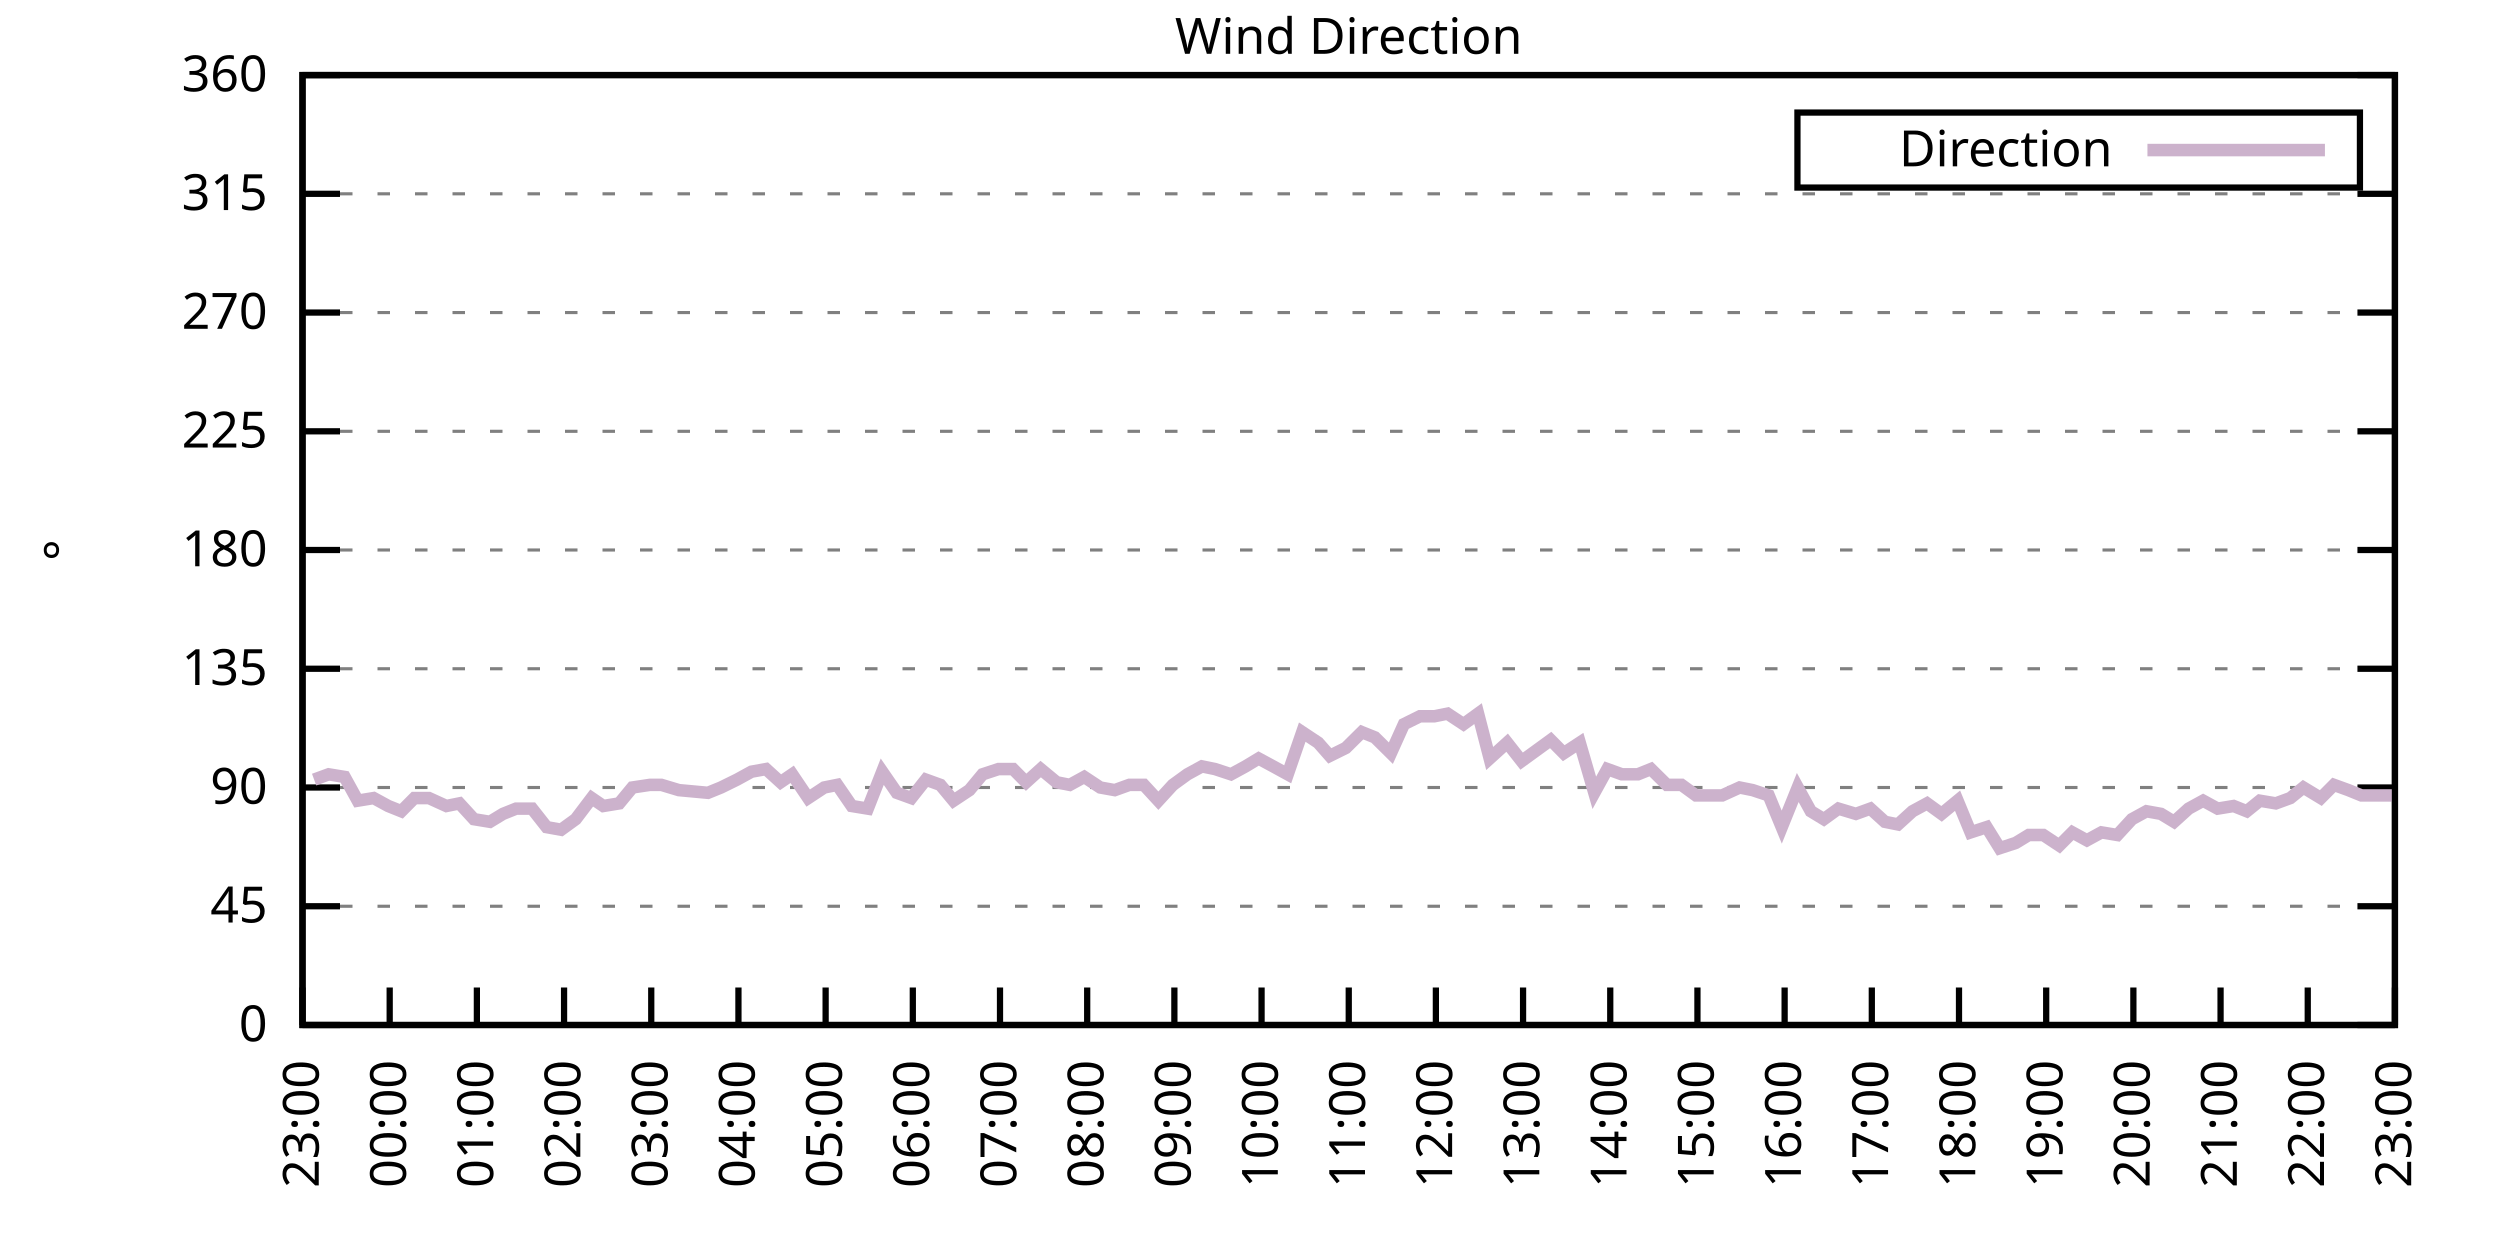
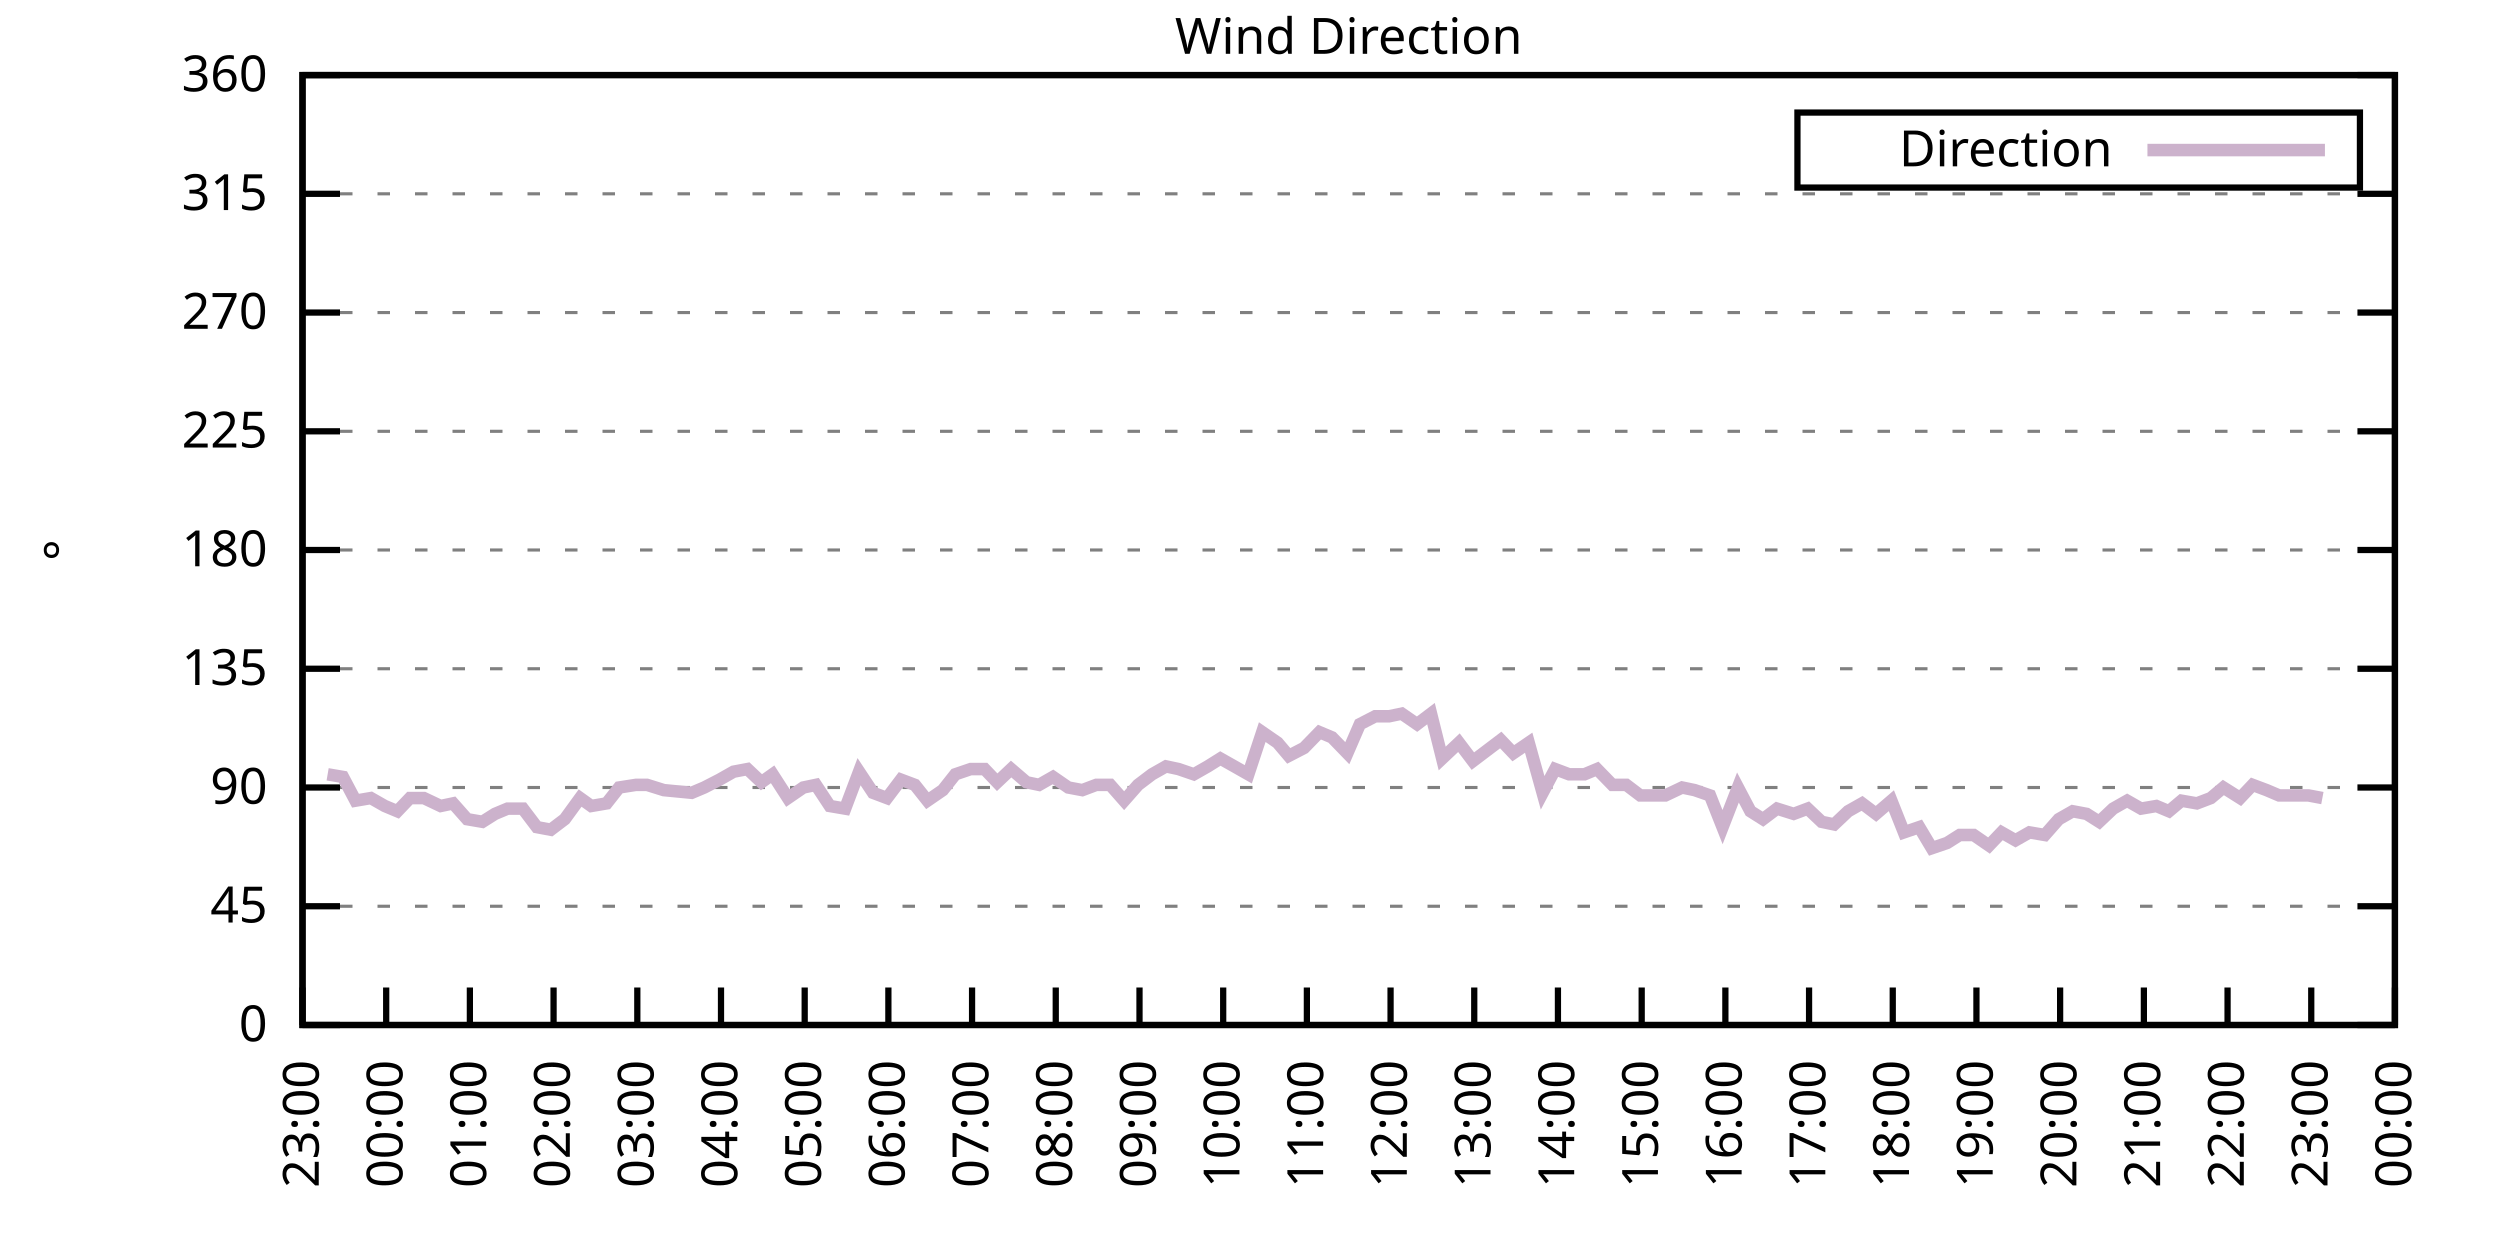
<svg xmlns="http://www.w3.org/2000/svg" xmlns:xlink="http://www.w3.org/1999/xlink" width="400" height="200" viewBox="0 0 400 200">
  <g id="gnuplot_canvas">
    <rect x="0" y="0" width="400" height="200" fill="none" />
    <defs>
      <circle id="gpDot" r="0.5" stroke-width="0.5" stroke="currentColor" />
      <path id="gpPt0" stroke-width="0.333" stroke="currentColor" d="M-1,0 h2 M0,-1 v2" />
      <path id="gpPt1" stroke-width="0.333" stroke="currentColor" d="M-1,-1 L1,1 M1,-1 L-1,1" />
      <path id="gpPt2" stroke-width="0.333" stroke="currentColor" d="M-1,0 L1,0 M0,-1 L0,1 M-1,-1 L1,1 M-1,1 L1,-1" />
      <rect id="gpPt3" stroke-width="0.333" stroke="currentColor" x="-1" y="-1" width="2" height="2" />
      <rect id="gpPt4" stroke-width="0.333" stroke="currentColor" fill="currentColor" x="-1" y="-1" width="2" height="2" />
      <circle id="gpPt5" stroke-width="0.333" stroke="currentColor" cx="0" cy="0" r="1" />
      <use xlink:href="#gpPt5" id="gpPt6" fill="currentColor" stroke="none" />
      <path id="gpPt7" stroke-width="0.333" stroke="currentColor" d="M0,-1.33 L-1.33,0.67 L1.33,0.67 z" />
      <use xlink:href="#gpPt7" id="gpPt8" fill="currentColor" stroke="none" />
      <use xlink:href="#gpPt7" id="gpPt9" stroke="currentColor" transform="rotate(180)" />
      <use xlink:href="#gpPt9" id="gpPt10" fill="currentColor" stroke="none" />
      <use xlink:href="#gpPt3" id="gpPt11" stroke="currentColor" transform="rotate(45)" />
      <use xlink:href="#gpPt11" id="gpPt12" fill="currentColor" stroke="none" />
      <path id="gpPt13" stroke-width="0.333" stroke="currentColor" d="M0,1.330 L1.265,0.411 L0.782,-1.067 L-0.782,-1.076 L-1.265,0.411 z" />
      <use xlink:href="#gpPt13" id="gpPt14" fill="currentColor" stroke="none" />
      <filter id="textbox" filterUnits="objectBoundingBox" x="0" y="0" height="1" width="1">
        <feFlood flood-color="white" flood-opacity="1" result="bgnd" />
        <feComposite in="SourceGraphic" in2="bgnd" operator="atop" />
      </filter>
      <filter id="greybox" filterUnits="objectBoundingBox" x="0" y="0" height="1" width="1">
        <feFlood flood-color="lightgrey" flood-opacity="1" result="grey" />
        <feComposite in="SourceGraphic" in2="grey" operator="atop" />
      </filter>
    </defs>
    <g fill="none" color="white" stroke="currentColor" stroke-width="1.00" stroke-linecap="butt" stroke-linejoin="miter">
</g>
    <g fill="none" color="black" stroke="currentColor" stroke-width="1.00" stroke-linecap="butt" stroke-linejoin="miter">
      <g stroke="none" shape-rendering="crispEdges">
        <polygon fill="rgb(255, 255, 255)" points="48.40,164.00 383.18,164.00 383.18,12.02 48.40,12.02 " />
      </g>
    </g>
    <g fill="none" color="black" stroke="currentColor" stroke-width="1.00" stroke-linecap="butt" stroke-linejoin="miter">
</g>
    <g fill="none" color="black" stroke="black" stroke-width="0.50" stroke-linecap="butt" stroke-linejoin="miter">
</g>
    <g fill="none" color="gray" stroke="currentColor" stroke-width="0.50" stroke-linecap="butt" stroke-linejoin="miter">
      <path stroke="gray" stroke-dasharray="2,4" class="gridline" d="M48.40,164.00 L383.19,164.00  " />
    </g>
    <g fill="none" color="gray" stroke="gray" stroke-width="1.00" stroke-linecap="butt" stroke-linejoin="miter">
</g>
    <g fill="none" color="black" stroke="currentColor" stroke-width="1.00" stroke-linecap="butt" stroke-linejoin="miter">
      <path stroke="black" d="M48.40,164.00 L54.40,164.00 M383.19,164.00 L377.19,164.00  " />
      <g transform="translate(42.80,166.60)" stroke="none" fill="black" font-family="Sans" font-size="8.00" text-anchor="end">
        <text>
          <tspan font-family="Sans"> 0</tspan>
        </text>
      </g>
    </g>
    <g fill="none" color="black" stroke="currentColor" stroke-width="1.00" stroke-linecap="butt" stroke-linejoin="miter">
</g>
    <g fill="none" color="black" stroke="black" stroke-width="0.50" stroke-linecap="butt" stroke-linejoin="miter">
</g>
    <g fill="none" color="gray" stroke="currentColor" stroke-width="0.50" stroke-linecap="butt" stroke-linejoin="miter">
      <path stroke="gray" stroke-dasharray="2,4" class="gridline" d="M48.40,145.00 L383.19,145.00  " />
    </g>
    <g fill="none" color="gray" stroke="gray" stroke-width="1.00" stroke-linecap="butt" stroke-linejoin="miter">
</g>
    <g fill="none" color="black" stroke="currentColor" stroke-width="1.00" stroke-linecap="butt" stroke-linejoin="miter">
      <path stroke="black" d="M48.40,145.00 L54.40,145.00 M383.19,145.00 L377.19,145.00  " />
      <g transform="translate(42.80,147.60)" stroke="none" fill="black" font-family="Sans" font-size="8.00" text-anchor="end">
        <text>
          <tspan font-family="Sans"> 45</tspan>
        </text>
      </g>
    </g>
    <g fill="none" color="black" stroke="currentColor" stroke-width="1.00" stroke-linecap="butt" stroke-linejoin="miter">
</g>
    <g fill="none" color="black" stroke="black" stroke-width="0.50" stroke-linecap="butt" stroke-linejoin="miter">
</g>
    <g fill="none" color="gray" stroke="currentColor" stroke-width="0.50" stroke-linecap="butt" stroke-linejoin="miter">
      <path stroke="gray" stroke-dasharray="2,4" class="gridline" d="M48.40,126.00 L383.19,126.00  " />
    </g>
    <g fill="none" color="gray" stroke="gray" stroke-width="1.00" stroke-linecap="butt" stroke-linejoin="miter">
</g>
    <g fill="none" color="black" stroke="currentColor" stroke-width="1.00" stroke-linecap="butt" stroke-linejoin="miter">
      <path stroke="black" d="M48.40,126.00 L54.40,126.00 M383.19,126.00 L377.19,126.00  " />
      <g transform="translate(42.80,128.60)" stroke="none" fill="black" font-family="Sans" font-size="8.00" text-anchor="end">
        <text>
          <tspan font-family="Sans"> 90</tspan>
        </text>
      </g>
    </g>
    <g fill="none" color="black" stroke="currentColor" stroke-width="1.00" stroke-linecap="butt" stroke-linejoin="miter">
</g>
    <g fill="none" color="black" stroke="black" stroke-width="0.50" stroke-linecap="butt" stroke-linejoin="miter">
</g>
    <g fill="none" color="gray" stroke="currentColor" stroke-width="0.50" stroke-linecap="butt" stroke-linejoin="miter">
      <path stroke="gray" stroke-dasharray="2,4" class="gridline" d="M48.40,107.00 L383.19,107.00  " />
    </g>
    <g fill="none" color="gray" stroke="gray" stroke-width="1.00" stroke-linecap="butt" stroke-linejoin="miter">
</g>
    <g fill="none" color="black" stroke="currentColor" stroke-width="1.00" stroke-linecap="butt" stroke-linejoin="miter">
      <path stroke="black" d="M48.40,107.00 L54.40,107.00 M383.19,107.00 L377.19,107.00  " />
      <g transform="translate(42.80,109.60)" stroke="none" fill="black" font-family="Sans" font-size="8.00" text-anchor="end">
        <text>
          <tspan font-family="Sans"> 135</tspan>
        </text>
      </g>
    </g>
    <g fill="none" color="black" stroke="currentColor" stroke-width="1.00" stroke-linecap="butt" stroke-linejoin="miter">
</g>
    <g fill="none" color="black" stroke="black" stroke-width="0.50" stroke-linecap="butt" stroke-linejoin="miter">
</g>
    <g fill="none" color="gray" stroke="currentColor" stroke-width="0.50" stroke-linecap="butt" stroke-linejoin="miter">
      <path stroke="gray" stroke-dasharray="2,4" class="gridline" d="M48.40,88.00 L383.19,88.00  " />
    </g>
    <g fill="none" color="gray" stroke="gray" stroke-width="1.00" stroke-linecap="butt" stroke-linejoin="miter">
</g>
    <g fill="none" color="black" stroke="currentColor" stroke-width="1.00" stroke-linecap="butt" stroke-linejoin="miter">
      <path stroke="black" d="M48.40,88.00 L54.40,88.00 M383.19,88.00 L377.19,88.00  " />
      <g transform="translate(42.80,90.60)" stroke="none" fill="black" font-family="Sans" font-size="8.00" text-anchor="end">
        <text>
          <tspan font-family="Sans"> 180</tspan>
        </text>
      </g>
    </g>
    <g fill="none" color="black" stroke="currentColor" stroke-width="1.00" stroke-linecap="butt" stroke-linejoin="miter">
</g>
    <g fill="none" color="black" stroke="black" stroke-width="0.50" stroke-linecap="butt" stroke-linejoin="miter">
</g>
    <g fill="none" color="gray" stroke="currentColor" stroke-width="0.50" stroke-linecap="butt" stroke-linejoin="miter">
      <path stroke="gray" stroke-dasharray="2,4" class="gridline" d="M48.40,69.01 L383.19,69.01  " />
    </g>
    <g fill="none" color="gray" stroke="gray" stroke-width="1.00" stroke-linecap="butt" stroke-linejoin="miter">
</g>
    <g fill="none" color="black" stroke="currentColor" stroke-width="1.00" stroke-linecap="butt" stroke-linejoin="miter">
      <path stroke="black" d="M48.40,69.01 L54.40,69.01 M383.19,69.01 L377.19,69.01  " />
      <g transform="translate(42.80,71.61)" stroke="none" fill="black" font-family="Sans" font-size="8.00" text-anchor="end">
        <text>
          <tspan font-family="Sans"> 225</tspan>
        </text>
      </g>
    </g>
    <g fill="none" color="black" stroke="currentColor" stroke-width="1.00" stroke-linecap="butt" stroke-linejoin="miter">
</g>
    <g fill="none" color="black" stroke="black" stroke-width="0.50" stroke-linecap="butt" stroke-linejoin="miter">
</g>
    <g fill="none" color="gray" stroke="currentColor" stroke-width="0.50" stroke-linecap="butt" stroke-linejoin="miter">
      <path stroke="gray" stroke-dasharray="2,4" class="gridline" d="M48.40,50.01 L383.19,50.01  " />
    </g>
    <g fill="none" color="gray" stroke="gray" stroke-width="1.00" stroke-linecap="butt" stroke-linejoin="miter">
</g>
    <g fill="none" color="black" stroke="currentColor" stroke-width="1.00" stroke-linecap="butt" stroke-linejoin="miter">
      <path stroke="black" d="M48.40,50.01 L54.40,50.01 M383.19,50.01 L377.19,50.01  " />
      <g transform="translate(42.80,52.61)" stroke="none" fill="black" font-family="Sans" font-size="8.00" text-anchor="end">
        <text>
          <tspan font-family="Sans"> 270</tspan>
        </text>
      </g>
    </g>
    <g fill="none" color="black" stroke="currentColor" stroke-width="1.00" stroke-linecap="butt" stroke-linejoin="miter">
</g>
    <g fill="none" color="black" stroke="black" stroke-width="0.50" stroke-linecap="butt" stroke-linejoin="miter">
</g>
    <g fill="none" color="gray" stroke="currentColor" stroke-width="0.50" stroke-linecap="butt" stroke-linejoin="miter">
      <path stroke="gray" stroke-dasharray="2,4" class="gridline" d="M48.40,31.01 L383.19,31.01  " />
    </g>
    <g fill="none" color="gray" stroke="gray" stroke-width="1.00" stroke-linecap="butt" stroke-linejoin="miter">
</g>
    <g fill="none" color="black" stroke="currentColor" stroke-width="1.00" stroke-linecap="butt" stroke-linejoin="miter">
      <path stroke="black" d="M48.40,31.01 L54.40,31.01 M383.19,31.01 L377.19,31.01  " />
      <g transform="translate(42.80,33.61)" stroke="none" fill="black" font-family="Sans" font-size="8.00" text-anchor="end">
        <text>
          <tspan font-family="Sans"> 315</tspan>
        </text>
      </g>
    </g>
    <g fill="none" color="black" stroke="currentColor" stroke-width="1.00" stroke-linecap="butt" stroke-linejoin="miter">
</g>
    <g fill="none" color="black" stroke="black" stroke-width="0.50" stroke-linecap="butt" stroke-linejoin="miter">
</g>
    <g fill="none" color="gray" stroke="currentColor" stroke-width="0.50" stroke-linecap="butt" stroke-linejoin="miter">
      <path stroke="gray" stroke-dasharray="2,4" class="gridline" d="M48.40,12.01 L383.19,12.01  " />
    </g>
    <g fill="none" color="gray" stroke="gray" stroke-width="1.00" stroke-linecap="butt" stroke-linejoin="miter">
</g>
    <g fill="none" color="black" stroke="currentColor" stroke-width="1.00" stroke-linecap="butt" stroke-linejoin="miter">
      <path stroke="black" d="M48.40,12.01 L54.40,12.01 M383.19,12.01 L377.19,12.01  " />
      <g transform="translate(42.80,14.61)" stroke="none" fill="black" font-family="Sans" font-size="8.00" text-anchor="end">
        <text>
          <tspan font-family="Sans"> 360</tspan>
        </text>
      </g>
    </g>
    <g fill="none" color="black" stroke="currentColor" stroke-width="1.00" stroke-linecap="butt" stroke-linejoin="miter">
      <path stroke="black" d="M48.40,164.00 L48.40,158.00  " />
      <g transform="translate(51.00,169.60) rotate(270.00)" stroke="none" fill="black" font-family="Sans" font-size="8.00" text-anchor="end">
        <text>
          <tspan font-family="Sans">23:00</tspan>
        </text>
      </g>
    </g>
    <g fill="none" color="black" stroke="currentColor" stroke-width="1.00" stroke-linecap="butt" stroke-linejoin="miter">
-       <path stroke="black" d="M62.35,164.00 L62.35,158.00  " />
-       <g transform="translate(64.95,169.60) rotate(270.00)" stroke="none" fill="black" font-family="Sans" font-size="8.00" text-anchor="end">
+       <path stroke="black" d="M61.79,164.00 L61.79,158.00  " />
+       <g transform="translate(64.39,169.60) rotate(270.00)" stroke="none" fill="black" font-family="Sans" font-size="8.00" text-anchor="end">
        <text>
          <tspan font-family="Sans">00:00</tspan>
        </text>
      </g>
    </g>
    <g fill="none" color="black" stroke="currentColor" stroke-width="1.00" stroke-linecap="butt" stroke-linejoin="miter">
-       <path stroke="black" d="M76.30,164.00 L76.30,158.00  " />
-       <g transform="translate(78.90,169.60) rotate(270.00)" stroke="none" fill="black" font-family="Sans" font-size="8.00" text-anchor="end">
+       <path stroke="black" d="M75.18,164.00 L75.18,158.00  " />
+       <g transform="translate(77.78,169.60) rotate(270.00)" stroke="none" fill="black" font-family="Sans" font-size="8.00" text-anchor="end">
        <text>
          <tspan font-family="Sans">01:00</tspan>
        </text>
      </g>
    </g>
    <g fill="none" color="black" stroke="currentColor" stroke-width="1.00" stroke-linecap="butt" stroke-linejoin="miter">
-       <path stroke="black" d="M90.25,164.00 L90.25,158.00  " />
-       <g transform="translate(92.85,169.60) rotate(270.00)" stroke="none" fill="black" font-family="Sans" font-size="8.00" text-anchor="end">
+       <path stroke="black" d="M88.57,164.00 L88.57,158.00  " />
+       <g transform="translate(91.17,169.60) rotate(270.00)" stroke="none" fill="black" font-family="Sans" font-size="8.00" text-anchor="end">
        <text>
          <tspan font-family="Sans">02:00</tspan>
        </text>
      </g>
    </g>
    <g fill="none" color="black" stroke="currentColor" stroke-width="1.00" stroke-linecap="butt" stroke-linejoin="miter">
-       <path stroke="black" d="M104.20,164.00 L104.20,158.00  " />
-       <g transform="translate(106.80,169.60) rotate(270.00)" stroke="none" fill="black" font-family="Sans" font-size="8.00" text-anchor="end">
+       <path stroke="black" d="M101.97,164.00 L101.97,158.00  " />
+       <g transform="translate(104.57,169.60) rotate(270.00)" stroke="none" fill="black" font-family="Sans" font-size="8.00" text-anchor="end">
        <text>
          <tspan font-family="Sans">03:00</tspan>
        </text>
      </g>
    </g>
    <g fill="none" color="black" stroke="currentColor" stroke-width="1.00" stroke-linecap="butt" stroke-linejoin="miter">
-       <path stroke="black" d="M118.15,164.00 L118.15,158.00  " />
-       <g transform="translate(120.75,169.60) rotate(270.00)" stroke="none" fill="black" font-family="Sans" font-size="8.00" text-anchor="end">
+       <path stroke="black" d="M115.36,164.00 L115.36,158.00  " />
+       <g transform="translate(117.96,169.60) rotate(270.00)" stroke="none" fill="black" font-family="Sans" font-size="8.00" text-anchor="end">
        <text>
          <tspan font-family="Sans">04:00</tspan>
        </text>
      </g>
    </g>
    <g fill="none" color="black" stroke="currentColor" stroke-width="1.00" stroke-linecap="butt" stroke-linejoin="miter">
-       <path stroke="black" d="M132.10,164.00 L132.10,158.00  " />
-       <g transform="translate(134.70,169.60) rotate(270.00)" stroke="none" fill="black" font-family="Sans" font-size="8.00" text-anchor="end">
+       <path stroke="black" d="M128.75,164.00 L128.75,158.00  " />
+       <g transform="translate(131.35,169.60) rotate(270.00)" stroke="none" fill="black" font-family="Sans" font-size="8.00" text-anchor="end">
        <text>
          <tspan font-family="Sans">05:00</tspan>
        </text>
      </g>
    </g>
    <g fill="none" color="black" stroke="currentColor" stroke-width="1.00" stroke-linecap="butt" stroke-linejoin="miter">
-       <path stroke="black" d="M146.05,164.00 L146.05,158.00  " />
-       <g transform="translate(148.65,169.60) rotate(270.00)" stroke="none" fill="black" font-family="Sans" font-size="8.00" text-anchor="end">
+       <path stroke="black" d="M142.14,164.00 L142.14,158.00  " />
+       <g transform="translate(144.74,169.60) rotate(270.00)" stroke="none" fill="black" font-family="Sans" font-size="8.00" text-anchor="end">
        <text>
          <tspan font-family="Sans">06:00</tspan>
        </text>
      </g>
    </g>
    <g fill="none" color="black" stroke="currentColor" stroke-width="1.00" stroke-linecap="butt" stroke-linejoin="miter">
-       <path stroke="black" d="M160.00,164.00 L160.00,158.00  " />
-       <g transform="translate(162.60,169.60) rotate(270.00)" stroke="none" fill="black" font-family="Sans" font-size="8.00" text-anchor="end">
+       <path stroke="black" d="M155.53,164.00 L155.53,158.00  " />
+       <g transform="translate(158.13,169.60) rotate(270.00)" stroke="none" fill="black" font-family="Sans" font-size="8.00" text-anchor="end">
        <text>
          <tspan font-family="Sans">07:00</tspan>
        </text>
      </g>
    </g>
    <g fill="none" color="black" stroke="currentColor" stroke-width="1.00" stroke-linecap="butt" stroke-linejoin="miter">
-       <path stroke="black" d="M173.95,164.00 L173.95,158.00  " />
-       <g transform="translate(176.55,169.60) rotate(270.00)" stroke="none" fill="black" font-family="Sans" font-size="8.00" text-anchor="end">
+       <path stroke="black" d="M168.92,164.00 L168.92,158.00  " />
+       <g transform="translate(171.52,169.60) rotate(270.00)" stroke="none" fill="black" font-family="Sans" font-size="8.00" text-anchor="end">
        <text>
          <tspan font-family="Sans">08:00</tspan>
        </text>
      </g>
    </g>
    <g fill="none" color="black" stroke="currentColor" stroke-width="1.00" stroke-linecap="butt" stroke-linejoin="miter">
-       <path stroke="black" d="M187.90,164.00 L187.90,158.00  " />
-       <g transform="translate(190.50,169.60) rotate(270.00)" stroke="none" fill="black" font-family="Sans" font-size="8.00" text-anchor="end">
+       <path stroke="black" d="M182.32,164.00 L182.32,158.00  " />
+       <g transform="translate(184.92,169.60) rotate(270.00)" stroke="none" fill="black" font-family="Sans" font-size="8.00" text-anchor="end">
        <text>
          <tspan font-family="Sans">09:00</tspan>
        </text>
      </g>
    </g>
    <g fill="none" color="black" stroke="currentColor" stroke-width="1.00" stroke-linecap="butt" stroke-linejoin="miter">
-       <path stroke="black" d="M201.85,164.00 L201.85,158.00  " />
-       <g transform="translate(204.45,169.60) rotate(270.00)" stroke="none" fill="black" font-family="Sans" font-size="8.00" text-anchor="end">
+       <path stroke="black" d="M195.71,164.00 L195.71,158.00  " />
+       <g transform="translate(198.31,169.60) rotate(270.00)" stroke="none" fill="black" font-family="Sans" font-size="8.00" text-anchor="end">
        <text>
          <tspan font-family="Sans">10:00</tspan>
        </text>
      </g>
    </g>
    <g fill="none" color="black" stroke="currentColor" stroke-width="1.00" stroke-linecap="butt" stroke-linejoin="miter">
-       <path stroke="black" d="M215.80,164.00 L215.80,158.00  " />
-       <g transform="translate(218.40,169.60) rotate(270.00)" stroke="none" fill="black" font-family="Sans" font-size="8.00" text-anchor="end">
+       <path stroke="black" d="M209.10,164.00 L209.10,158.00  " />
+       <g transform="translate(211.70,169.60) rotate(270.00)" stroke="none" fill="black" font-family="Sans" font-size="8.00" text-anchor="end">
        <text>
          <tspan font-family="Sans">11:00</tspan>
        </text>
      </g>
    </g>
    <g fill="none" color="black" stroke="currentColor" stroke-width="1.00" stroke-linecap="butt" stroke-linejoin="miter">
-       <path stroke="black" d="M229.74,164.00 L229.74,158.00  " />
-       <g transform="translate(232.34,169.60) rotate(270.00)" stroke="none" fill="black" font-family="Sans" font-size="8.00" text-anchor="end">
+       <path stroke="black" d="M222.49,164.00 L222.49,158.00  " />
+       <g transform="translate(225.09,169.60) rotate(270.00)" stroke="none" fill="black" font-family="Sans" font-size="8.00" text-anchor="end">
        <text>
          <tspan font-family="Sans">12:00</tspan>
        </text>
      </g>
    </g>
    <g fill="none" color="black" stroke="currentColor" stroke-width="1.00" stroke-linecap="butt" stroke-linejoin="miter">
-       <path stroke="black" d="M243.69,164.00 L243.69,158.00  " />
-       <g transform="translate(246.29,169.60) rotate(270.00)" stroke="none" fill="black" font-family="Sans" font-size="8.00" text-anchor="end">
+       <path stroke="black" d="M235.88,164.00 L235.88,158.00  " />
+       <g transform="translate(238.48,169.60) rotate(270.00)" stroke="none" fill="black" font-family="Sans" font-size="8.00" text-anchor="end">
        <text>
          <tspan font-family="Sans">13:00</tspan>
        </text>
      </g>
    </g>
    <g fill="none" color="black" stroke="currentColor" stroke-width="1.00" stroke-linecap="butt" stroke-linejoin="miter">
-       <path stroke="black" d="M257.64,164.00 L257.64,158.00  " />
-       <g transform="translate(260.24,169.60) rotate(270.00)" stroke="none" fill="black" font-family="Sans" font-size="8.00" text-anchor="end">
+       <path stroke="black" d="M249.27,164.00 L249.27,158.00  " />
+       <g transform="translate(251.87,169.60) rotate(270.00)" stroke="none" fill="black" font-family="Sans" font-size="8.00" text-anchor="end">
        <text>
          <tspan font-family="Sans">14:00</tspan>
        </text>
      </g>
    </g>
    <g fill="none" color="black" stroke="currentColor" stroke-width="1.00" stroke-linecap="butt" stroke-linejoin="miter">
-       <path stroke="black" d="M271.59,164.00 L271.59,158.00  " />
-       <g transform="translate(274.19,169.60) rotate(270.00)" stroke="none" fill="black" font-family="Sans" font-size="8.00" text-anchor="end">
+       <path stroke="black" d="M262.67,164.00 L262.67,158.00  " />
+       <g transform="translate(265.27,169.60) rotate(270.00)" stroke="none" fill="black" font-family="Sans" font-size="8.00" text-anchor="end">
        <text>
          <tspan font-family="Sans">15:00</tspan>
        </text>
      </g>
    </g>
    <g fill="none" color="black" stroke="currentColor" stroke-width="1.00" stroke-linecap="butt" stroke-linejoin="miter">
-       <path stroke="black" d="M285.54,164.00 L285.54,158.00  " />
-       <g transform="translate(288.14,169.60) rotate(270.00)" stroke="none" fill="black" font-family="Sans" font-size="8.00" text-anchor="end">
+       <path stroke="black" d="M276.06,164.00 L276.06,158.00  " />
+       <g transform="translate(278.66,169.60) rotate(270.00)" stroke="none" fill="black" font-family="Sans" font-size="8.00" text-anchor="end">
        <text>
          <tspan font-family="Sans">16:00</tspan>
        </text>
      </g>
    </g>
    <g fill="none" color="black" stroke="currentColor" stroke-width="1.00" stroke-linecap="butt" stroke-linejoin="miter">
-       <path stroke="black" d="M299.49,164.00 L299.49,158.00  " />
-       <g transform="translate(302.09,169.60) rotate(270.00)" stroke="none" fill="black" font-family="Sans" font-size="8.00" text-anchor="end">
+       <path stroke="black" d="M289.45,164.00 L289.45,158.00  " />
+       <g transform="translate(292.05,169.60) rotate(270.00)" stroke="none" fill="black" font-family="Sans" font-size="8.00" text-anchor="end">
        <text>
          <tspan font-family="Sans">17:00</tspan>
        </text>
      </g>
    </g>
    <g fill="none" color="black" stroke="currentColor" stroke-width="1.00" stroke-linecap="butt" stroke-linejoin="miter">
-       <path stroke="black" d="M313.44,164.00 L313.44,158.00  " />
-       <g transform="translate(316.04,169.60) rotate(270.00)" stroke="none" fill="black" font-family="Sans" font-size="8.00" text-anchor="end">
+       <path stroke="black" d="M302.84,164.00 L302.84,158.00  " />
+       <g transform="translate(305.44,169.60) rotate(270.00)" stroke="none" fill="black" font-family="Sans" font-size="8.00" text-anchor="end">
        <text>
          <tspan font-family="Sans">18:00</tspan>
        </text>
      </g>
    </g>
    <g fill="none" color="black" stroke="currentColor" stroke-width="1.00" stroke-linecap="butt" stroke-linejoin="miter">
-       <path stroke="black" d="M327.39,164.00 L327.39,158.00  " />
-       <g transform="translate(329.99,169.60) rotate(270.00)" stroke="none" fill="black" font-family="Sans" font-size="8.00" text-anchor="end">
+       <path stroke="black" d="M316.23,164.00 L316.23,158.00  " />
+       <g transform="translate(318.83,169.60) rotate(270.00)" stroke="none" fill="black" font-family="Sans" font-size="8.00" text-anchor="end">
        <text>
          <tspan font-family="Sans">19:00</tspan>
        </text>
      </g>
    </g>
    <g fill="none" color="black" stroke="currentColor" stroke-width="1.00" stroke-linecap="butt" stroke-linejoin="miter">
-       <path stroke="black" d="M341.34,164.00 L341.34,158.00  " />
-       <g transform="translate(343.94,169.60) rotate(270.00)" stroke="none" fill="black" font-family="Sans" font-size="8.00" text-anchor="end">
+       <path stroke="black" d="M329.62,164.00 L329.62,158.00  " />
+       <g transform="translate(332.22,169.60) rotate(270.00)" stroke="none" fill="black" font-family="Sans" font-size="8.00" text-anchor="end">
        <text>
          <tspan font-family="Sans">20:00</tspan>
        </text>
      </g>
    </g>
    <g fill="none" color="black" stroke="currentColor" stroke-width="1.00" stroke-linecap="butt" stroke-linejoin="miter">
-       <path stroke="black" d="M355.29,164.00 L355.29,158.00  " />
-       <g transform="translate(357.89,169.60) rotate(270.00)" stroke="none" fill="black" font-family="Sans" font-size="8.00" text-anchor="end">
+       <path stroke="black" d="M343.02,164.00 L343.02,158.00  " />
+       <g transform="translate(345.62,169.60) rotate(270.00)" stroke="none" fill="black" font-family="Sans" font-size="8.00" text-anchor="end">
        <text>
          <tspan font-family="Sans">21:00</tspan>
        </text>
      </g>
    </g>
    <g fill="none" color="black" stroke="currentColor" stroke-width="1.00" stroke-linecap="butt" stroke-linejoin="miter">
-       <path stroke="black" d="M369.24,164.00 L369.24,158.00  " />
-       <g transform="translate(371.84,169.60) rotate(270.00)" stroke="none" fill="black" font-family="Sans" font-size="8.00" text-anchor="end">
+       <path stroke="black" d="M356.41,164.00 L356.41,158.00  " />
+       <g transform="translate(359.01,169.60) rotate(270.00)" stroke="none" fill="black" font-family="Sans" font-size="8.00" text-anchor="end">
        <text>
          <tspan font-family="Sans">22:00</tspan>
+         </text>
+       </g>
+     </g>
+     <g fill="none" color="black" stroke="currentColor" stroke-width="1.00" stroke-linecap="butt" stroke-linejoin="miter">
+       <path stroke="black" d="M369.80,164.00 L369.80,158.00  " />
+       <g transform="translate(372.40,169.60) rotate(270.00)" stroke="none" fill="black" font-family="Sans" font-size="8.00" text-anchor="end">
+         <text>
+           <tspan font-family="Sans">23:00</tspan>
        </text>
      </g>
    </g>
    <g fill="none" color="black" stroke="currentColor" stroke-width="1.00" stroke-linecap="butt" stroke-linejoin="miter">
      <path stroke="black" d="M383.19,164.00 L383.19,158.00  " />
      <g transform="translate(385.79,169.60) rotate(270.00)" stroke="none" fill="black" font-family="Sans" font-size="8.00" text-anchor="end">
        <text>
-           <tspan font-family="Sans">23:00</tspan>
+           <tspan font-family="Sans">00:00</tspan>
        </text>
      </g>
    </g>
    <g fill="none" color="black" stroke="currentColor" stroke-width="1.00" stroke-linecap="butt" stroke-linejoin="miter">
</g>
    <g fill="none" color="black" stroke="currentColor" stroke-width="1.00" stroke-linecap="butt" stroke-linejoin="miter">
      <path stroke="black" d="M48.40,12.01 L48.40,164.00 L383.19,164.00 L383.19,12.01 L48.40,12.01 Z  " />
    </g>
    <g fill="none" color="black" stroke="currentColor" stroke-width="1.00" stroke-linecap="butt" stroke-linejoin="miter">
</g>
    <g fill="none" color="black" stroke="currentColor" stroke-width="1.00" stroke-linecap="butt" stroke-linejoin="miter">
      <path stroke="black" d="M287.59,30.01 L287.59,18.01 L377.59,18.01 L377.59,30.01 L287.59,30.01 Z  " />
    </g>
    <g id="Wind_direction_plot_1">
      <g fill="none" color="white" stroke="black" stroke-width="2.00" stroke-linecap="butt" stroke-linejoin="miter">
</g>
      <g fill="none" color="black" stroke="currentColor" stroke-width="2.00" stroke-linecap="butt" stroke-linejoin="miter">
        <g transform="translate(337.99,26.61)" stroke="none" fill="black" font-family="Sans" font-size="8.00" text-anchor="end">
          <text>
            <tspan font-family="Sans">Direction</tspan>
          </text>
        </g>
      </g>
      <g fill="none" color="black" stroke="currentColor" stroke-width="2.00" stroke-linecap="butt" stroke-linejoin="miter">
-         <path stroke="rgb(204, 178, 204)" d="M343.59,24.01 L371.99,24.01 M50.26,124.74 L52.58,123.89 L55.14,124.31 L57.23,128.11 L59.79,127.69 L62.12,128.96   L64.21,129.80 L66.30,127.69 L68.63,127.69 L71.42,128.96 L73.51,128.54 L75.83,131.07 L78.39,131.49 L80.48,130.22   L82.58,129.38 L85.13,129.38 L87.46,132.34 L89.78,132.76 L92.11,131.07 L94.67,127.69 L96.53,128.96 L99.08,128.54   L101.18,126.00 L103.97,125.58 L105.83,125.58 L108.62,126.42 L113.27,126.85 L115.36,126.00 L117.92,124.74 L120.24,123.47   L122.57,123.05 L124.89,125.16 L126.75,123.89 L129.31,127.69 L131.87,126.00 L133.96,125.58 L136.28,128.96 L138.84,129.38   L141.16,123.47 L143.49,126.85 L145.81,127.69 L148.14,124.74 L150.46,125.58 L152.56,128.11 L155.11,126.42 L157.21,123.89   L159.76,123.05 L162.09,123.05 L164.18,125.16 L166.51,123.05 L169.06,125.16 L171.16,125.58 L173.48,124.31 L176.04,126.00   L178.36,126.42 L180.69,125.58 L183.01,125.58 L185.34,128.11 L187.66,125.58 L189.99,123.89 L192.31,122.62 L194.41,123.05   L196.96,123.89 L199.29,122.62 L201.38,121.36 L203.71,122.62 L206.03,123.89 L208.36,117.14 L210.91,118.83 L212.77,120.94   L215.33,119.67 L217.89,117.14 L219.98,117.98 L222.54,120.51 L224.63,115.87 L227.19,114.60 L229.51,114.60 L231.60,114.18   L234.16,115.87 L236.49,114.18 L238.35,121.36 L241.14,118.83 L243.46,121.78 L245.79,120.09 L248.11,118.40 L250.20,120.51   L252.76,118.83 L255.09,126.85 L257.18,123.05 L259.50,123.89 L262.06,123.89 L264.15,123.05 L266.71,125.58 L269.04,125.58   L271.36,127.27 L273.45,127.27 L275.55,127.27 L278.34,126.00 L280.43,126.42 L282.99,127.27 L285.08,132.34 L287.64,126.00   L289.73,129.80 L291.82,131.07 L294.15,129.38 L296.94,130.22 L299.26,129.38 L301.58,131.49 L303.68,131.91 L306.00,129.80   L308.33,128.54 L310.65,130.22 L313.21,128.11 L315.30,133.18 L317.86,132.34 L319.95,135.71 L322.51,134.87 L324.60,133.60   L326.93,133.60 L329.48,135.29 L331.58,133.18 L333.90,134.45 L336.23,133.18 L338.78,133.60 L341.11,131.07 L343.43,129.80   L345.76,130.22 L347.85,131.49 L350.18,129.38 L352.50,128.11 L354.83,129.38 L357.38,128.96 L359.48,129.80 L361.57,128.11   L364.13,128.54 L366.45,127.69 L368.54,126.00 L371.33,127.69 L373.43,125.58 L375.75,126.42 L377.84,127.27 L380.63,127.27   L382.73,127.27  " />
+         <path stroke="rgb(204, 178, 204)" d="M343.59,24.01 L371.99,24.01 M52.42,123.89 L54.87,124.31 L56.88,128.11 L59.34,127.69 L61.57,128.96 L63.58,129.80   L65.59,127.69 L67.82,127.69 L70.50,128.96 L72.50,128.54 L74.74,131.07 L77.19,131.49 L79.20,130.22 L81.21,129.38   L83.66,129.38 L85.90,132.34 L88.13,132.76 L90.36,131.07 L92.82,127.69 L94.60,128.96 L97.06,128.54 L99.06,126.00   L101.74,125.58 L103.53,125.58 L106.21,126.42 L110.67,126.85 L112.68,126.00 L115.13,124.74 L117.37,123.47 L119.60,123.05   L121.83,125.16 L123.62,123.89 L126.07,127.69 L128.53,126.00 L130.54,125.58 L132.77,128.96 L135.22,129.38 L137.45,123.47   L139.69,126.85 L141.92,127.69 L144.15,124.74 L146.38,125.58 L148.39,128.11 L150.85,126.42 L152.85,123.89 L155.31,123.05   L157.54,123.05 L159.55,125.16 L161.78,123.05 L164.24,125.16 L166.25,125.58 L168.48,124.31 L170.93,126.00 L173.17,126.42   L175.40,125.58 L177.63,125.58 L179.86,128.11 L182.09,125.58 L184.32,123.89 L186.56,122.62 L188.57,123.05 L191.02,123.89   L193.25,122.62 L195.26,121.36 L197.49,122.62 L199.73,123.89 L201.96,117.14 L204.41,118.83 L206.20,120.94 L208.65,119.67   L211.11,117.14 L213.12,117.98 L215.57,120.51 L217.58,115.87 L220.04,114.60 L222.27,114.60 L224.28,114.18 L226.73,115.87   L228.96,114.18 L230.75,121.36 L233.43,118.83 L235.66,121.78 L237.89,120.09 L240.12,118.40 L242.13,120.51 L244.59,118.83   L246.82,126.85 L248.83,123.05 L251.06,123.89 L253.51,123.89 L255.52,123.05 L257.98,125.58 L260.21,125.58 L262.44,127.27   L264.45,127.27 L266.46,127.27 L269.14,126.00 L271.15,126.42 L273.60,127.27 L275.61,132.34 L278.07,126.00 L280.07,129.80   L282.08,131.07 L284.32,129.38 L286.99,130.22 L289.23,129.38 L291.46,131.49 L293.47,131.91 L295.70,129.80 L297.93,128.54   L300.16,130.22 L302.62,128.11 L304.63,133.18 L307.08,132.34 L309.09,135.71 L311.54,134.87 L313.55,133.60 L315.79,133.60   L318.24,135.29 L320.25,133.18 L322.48,134.45 L324.71,133.18 L327.17,133.60 L329.40,131.07 L331.63,129.80 L333.86,130.22   L335.87,131.49 L338.10,129.38 L340.34,128.11 L342.57,129.38 L345.02,128.96 L347.03,129.80 L349.04,128.11 L351.50,128.54   L353.73,127.69 L355.74,126.00 L358.42,127.69 L360.42,125.58 L362.66,126.42 L364.66,127.27 L367.34,127.27 L369.35,127.27   L371.58,127.69  " />
      </g>
    </g>
    <g fill="none" color="black" stroke="currentColor" stroke-width="2.00" stroke-linecap="butt" stroke-linejoin="miter">
</g>
    <g fill="none" color="black" stroke="black" stroke-width="1.00" stroke-linecap="butt" stroke-linejoin="miter">
</g>
    <g fill="none" color="black" stroke="currentColor" stroke-width="1.00" stroke-linecap="butt" stroke-linejoin="miter">
      <path stroke="black" d="M48.40,12.01 L48.40,164.00 L383.19,164.00 L383.19,12.01 L48.40,12.01 Z  " />
      <g transform="translate(12.80,88.01) rotate(270.00)" stroke="none" fill="black" font-family="Sans" font-size="8.00" text-anchor="middle">
        <text>
          <tspan font-family="Sans">°</tspan>
        </text>
      </g>
    </g>
    <g fill="none" color="black" stroke="currentColor" stroke-width="1.00" stroke-linecap="butt" stroke-linejoin="miter">
</g>
    <g fill="none" color="black" stroke="currentColor" stroke-width="1.00" stroke-linecap="butt" stroke-linejoin="miter">
      <g transform="translate(215.79,8.61)" stroke="none" fill="black" font-family="Sans" font-size="8.00" text-anchor="middle">
        <text>
          <tspan font-family="Sans">Wind Direction</tspan>
        </text>
      </g>
    </g>
    <g fill="none" color="black" stroke="currentColor" stroke-width="1.00" stroke-linecap="butt" stroke-linejoin="miter">
</g>
  </g>
</svg>
